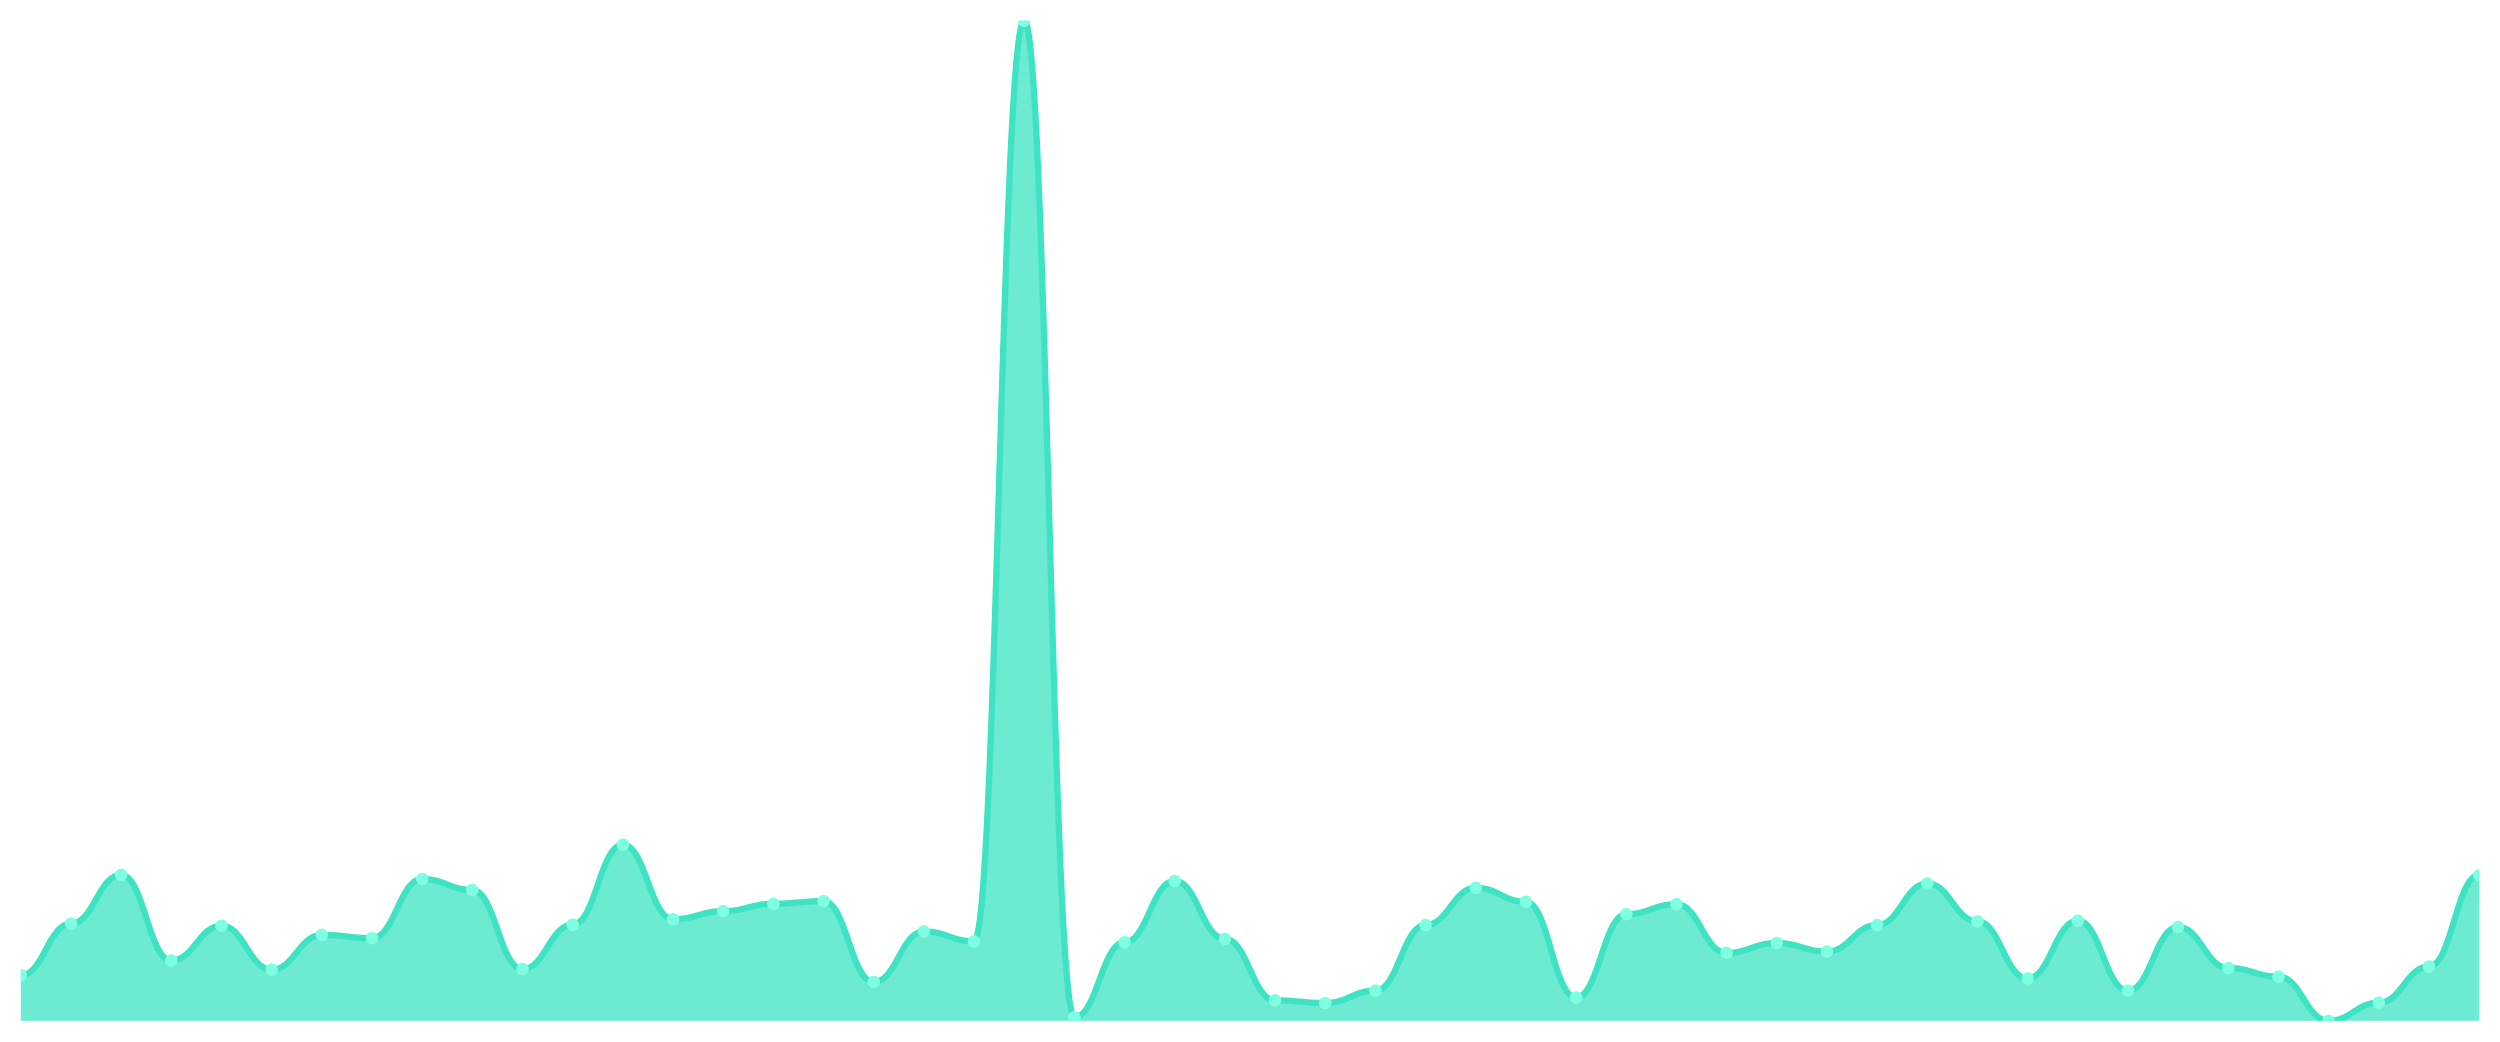
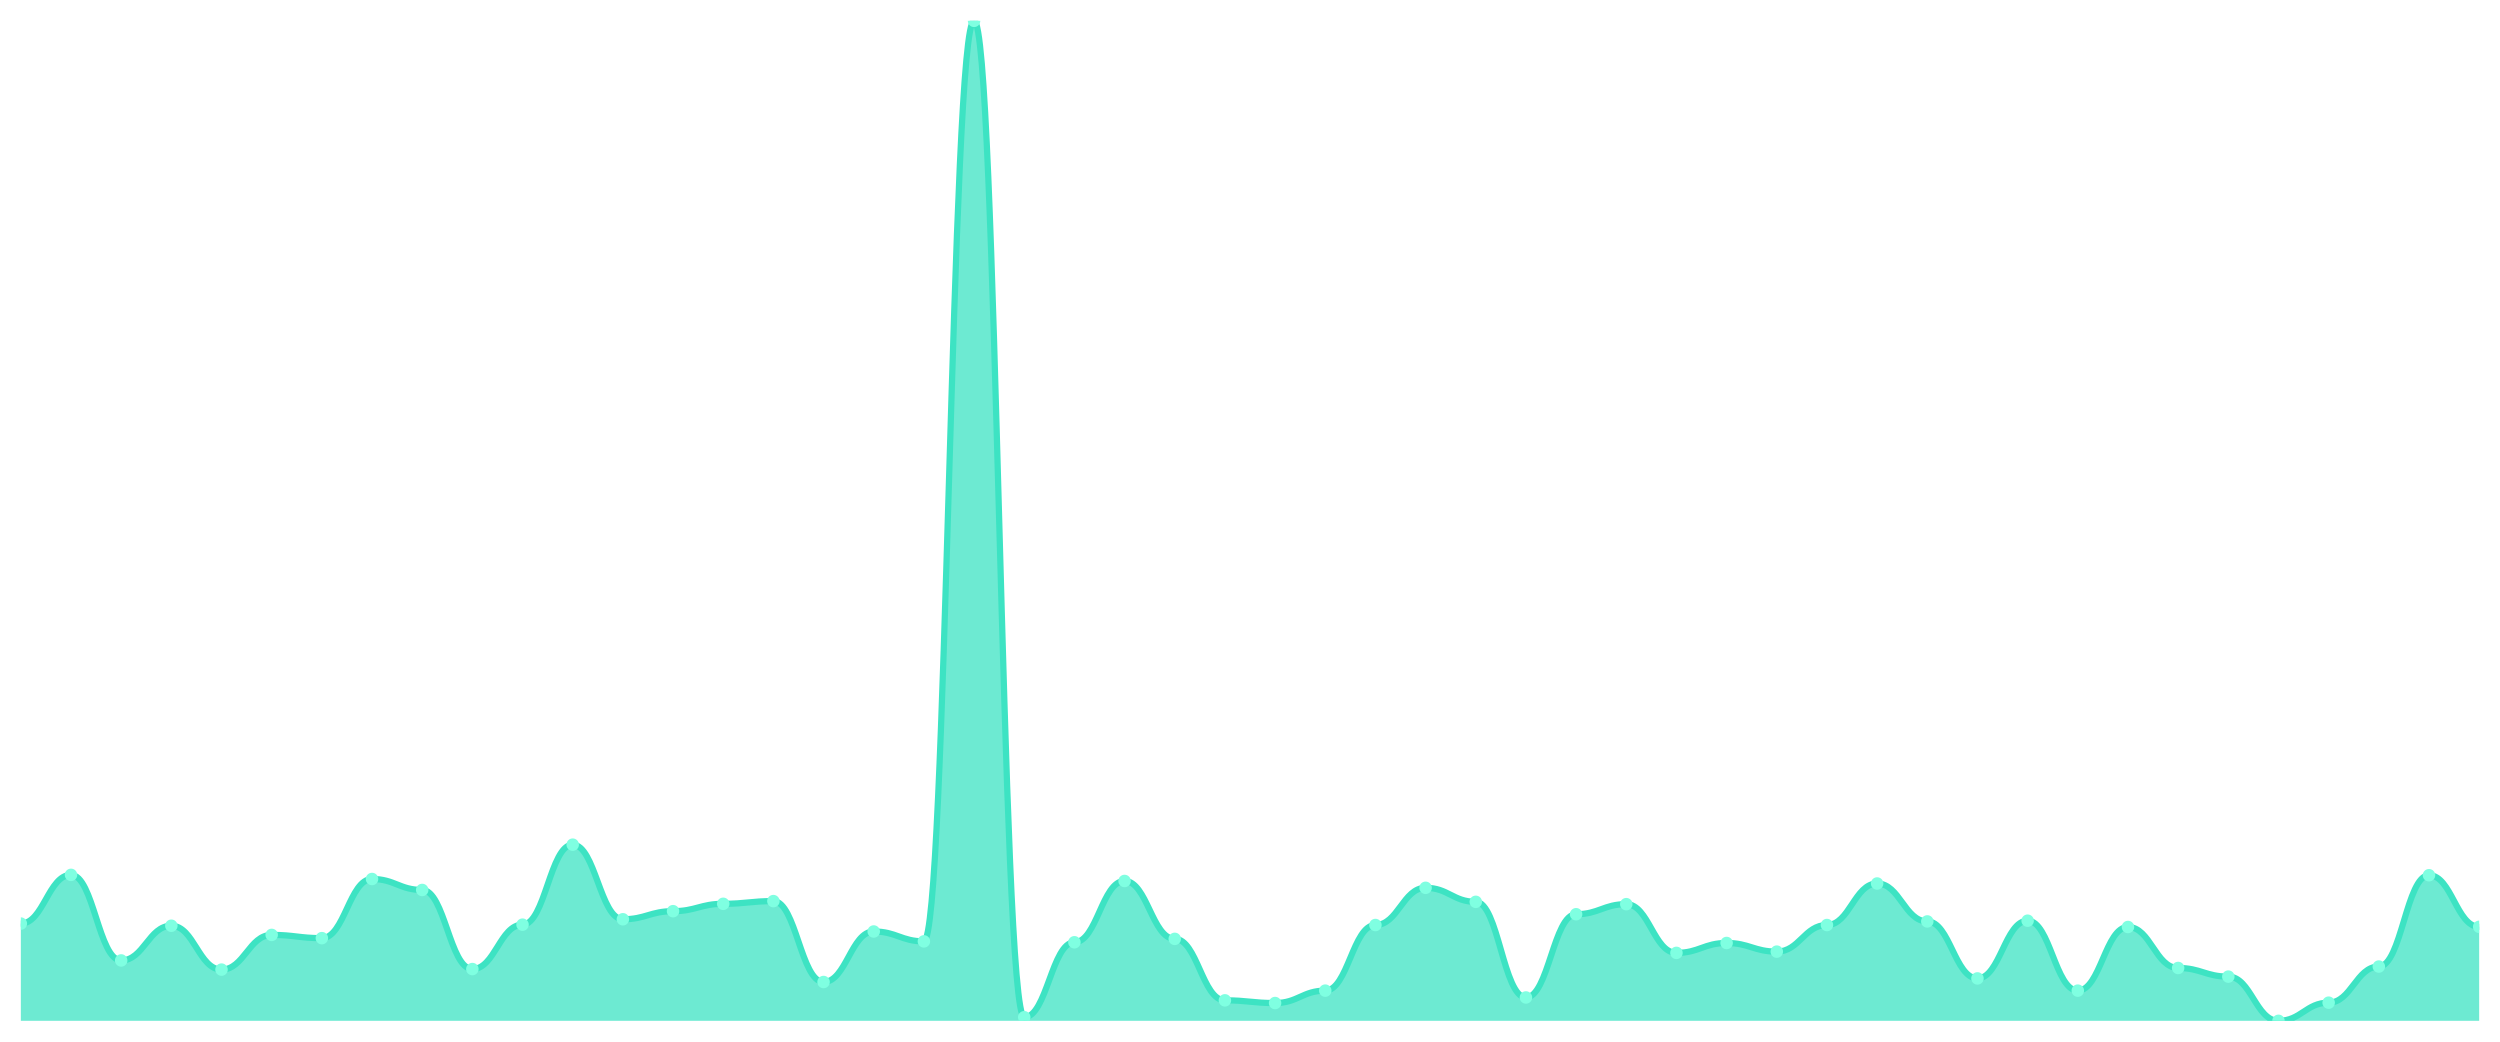
<svg xmlns="http://www.w3.org/2000/svg" viewBox="0 0 1200 500" width="1200" height="500">
  <defs>
    <clipPath id="c">
      <rect x="10" y="10" width="1180" height="480" />
    </clipPath>
  </defs>
  <rect width="1200" height="500" fill="none" />
  <g clip-path="url(#c)">
-     <path d="M 10,490 L 10,468.17 C 20.837,468.17 23.245,443.32 34.082,443.32 C 44.918,443.32 47.327,419.937 58.163,419.937 C 69,419.937 71.408,461.008 82.245,461.008 C 93.082,461.008 95.49,444.356 106.327,444.356 C 117.163,444.356 119.571,465.409 130.408,465.409 C 141.245,465.409 143.653,448.756 154.49,448.756 C 165.327,448.756 167.735,450.309 178.571,450.309 C 189.408,450.309 191.816,421.922 202.653,421.922 C 213.49,421.922 215.898,427.185 226.735,427.185 C 237.571,427.185 239.98,465.15 250.816,465.15 C 261.653,465.15 264.061,443.838 274.898,443.838 C 285.735,443.838 288.143,405.441 298.98,405.441 C 309.816,405.441 312.224,441.249 323.061,441.249 C 333.898,441.249 336.306,437.367 347.143,437.367 C 357.98,437.367 360.388,433.829 371.224,433.829 C 382.061,433.829 384.469,432.535 395.306,432.535 C 406.143,432.535 408.551,471.363 419.388,471.363 C 430.224,471.363 432.633,447.117 443.469,447.117 C 454.306,447.117 456.714,451.862 467.551,451.862 C 478.388,451.862 480.796,10 491.633,10 C 502.469,10 504.878,488.274 515.714,488.274 C 526.551,488.274 528.959,452.294 539.796,452.294 C 550.633,452.294 553.041,422.871 563.878,422.871 C 574.714,422.871 577.122,450.654 587.959,450.654 C 598.796,450.654 601.204,480.164 612.041,480.164 C 622.878,480.164 625.286,481.458 636.122,481.458 C 646.959,481.458 649.367,475.504 660.204,475.504 C 671.041,475.504 673.449,444.01 684.286,444.01 C 695.122,444.01 697.531,426.15 708.367,426.15 C 719.204,426.15 721.612,432.88 732.449,432.88 C 743.286,432.88 745.694,478.783 756.531,478.783 C 767.367,478.783 769.776,438.833 780.612,438.833 C 791.449,438.833 793.857,434.001 804.694,434.001 C 815.531,434.001 817.939,457.385 828.776,457.385 C 839.612,457.385 842.02,452.639 852.857,452.639 C 863.694,452.639 866.102,456.781 876.939,456.781 C 887.776,456.781 890.184,444.01 901.02,444.01 C 911.857,444.01 914.265,424.079 925.102,424.079 C 935.939,424.079 938.347,442.285 949.184,442.285 C 960.02,442.285 962.429,469.637 973.265,469.637 C 984.102,469.637 986.51,441.94 997.347,441.94 C 1008.184,441.94 1010.592,475.504 1021.429,475.504 C 1032.265,475.504 1034.673,444.96 1045.51,444.96 C 1056.347,444.96 1058.755,464.632 1069.592,464.632 C 1080.429,464.632 1082.837,468.774 1093.673,468.774 C 1104.51,468.774 1106.918,490 1117.755,490 C 1128.592,490 1131,481.285 1141.837,481.285 C 1152.673,481.285 1155.082,463.942 1165.918,463.942 C 1176.755,463.942 1179.163,420.11 1190,420.11 L 1190,490 Z" fill="rgba(61,227,195,0.75)" />
-     <path d="M 10,468.17 C 20.837,468.17 23.245,443.32 34.082,443.32 C 44.918,443.32 47.327,419.937 58.163,419.937 C 69,419.937 71.408,461.008 82.245,461.008 C 93.082,461.008 95.49,444.356 106.327,444.356 C 117.163,444.356 119.571,465.409 130.408,465.409 C 141.245,465.409 143.653,448.756 154.49,448.756 C 165.327,448.756 167.735,450.309 178.571,450.309 C 189.408,450.309 191.816,421.922 202.653,421.922 C 213.49,421.922 215.898,427.185 226.735,427.185 C 237.571,427.185 239.98,465.15 250.816,465.15 C 261.653,465.15 264.061,443.838 274.898,443.838 C 285.735,443.838 288.143,405.441 298.98,405.441 C 309.816,405.441 312.224,441.249 323.061,441.249 C 333.898,441.249 336.306,437.367 347.143,437.367 C 357.98,437.367 360.388,433.829 371.224,433.829 C 382.061,433.829 384.469,432.535 395.306,432.535 C 406.143,432.535 408.551,471.363 419.388,471.363 C 430.224,471.363 432.633,447.117 443.469,447.117 C 454.306,447.117 456.714,451.862 467.551,451.862 C 478.388,451.862 480.796,10 491.633,10 C 502.469,10 504.878,488.274 515.714,488.274 C 526.551,488.274 528.959,452.294 539.796,452.294 C 550.633,452.294 553.041,422.871 563.878,422.871 C 574.714,422.871 577.122,450.654 587.959,450.654 C 598.796,450.654 601.204,480.164 612.041,480.164 C 622.878,480.164 625.286,481.458 636.122,481.458 C 646.959,481.458 649.367,475.504 660.204,475.504 C 671.041,475.504 673.449,444.01 684.286,444.01 C 695.122,444.01 697.531,426.15 708.367,426.15 C 719.204,426.15 721.612,432.88 732.449,432.88 C 743.286,432.88 745.694,478.783 756.531,478.783 C 767.367,478.783 769.776,438.833 780.612,438.833 C 791.449,438.833 793.857,434.001 804.694,434.001 C 815.531,434.001 817.939,457.385 828.776,457.385 C 839.612,457.385 842.02,452.639 852.857,452.639 C 863.694,452.639 866.102,456.781 876.939,456.781 C 887.776,456.781 890.184,444.01 901.02,444.01 C 911.857,444.01 914.265,424.079 925.102,424.079 C 935.939,424.079 938.347,442.285 949.184,442.285 C 960.02,442.285 962.429,469.637 973.265,469.637 C 984.102,469.637 986.51,441.94 997.347,441.94 C 1008.184,441.94 1010.592,475.504 1021.429,475.504 C 1032.265,475.504 1034.673,444.96 1045.51,444.96 C 1056.347,444.96 1058.755,464.632 1069.592,464.632 C 1080.429,464.632 1082.837,468.774 1093.673,468.774 C 1104.51,468.774 1106.918,490 1117.755,490 C 1128.592,490 1131,481.285 1141.837,481.285 C 1152.673,481.285 1155.082,463.942 1165.918,463.942 C 1176.755,463.942 1179.163,420.11 1190,420.11" fill="none" stroke="#3de3c3" stroke-width="3" stroke-linecap="round" stroke-linejoin="round" />
-     <circle cx="10" cy="468.17" r="3" fill="#7fffe1" />
-     <circle cx="34.082" cy="443.32" r="3" fill="#7fffe1" />
-     <circle cx="58.163" cy="419.937" r="3" fill="#7fffe1" />
-     <circle cx="82.245" cy="461.008" r="3" fill="#7fffe1" />
-     <circle cx="106.327" cy="444.356" r="3" fill="#7fffe1" />
-     <circle cx="130.408" cy="465.409" r="3" fill="#7fffe1" />
-     <circle cx="154.49" cy="448.756" r="3" fill="#7fffe1" />
-     <circle cx="178.571" cy="450.309" r="3" fill="#7fffe1" />
-     <circle cx="202.653" cy="421.922" r="3" fill="#7fffe1" />
-     <circle cx="226.735" cy="427.185" r="3" fill="#7fffe1" />
-     <circle cx="250.816" cy="465.15" r="3" fill="#7fffe1" />
-     <circle cx="274.898" cy="443.838" r="3" fill="#7fffe1" />
-     <circle cx="298.98" cy="405.441" r="3" fill="#7fffe1" />
-     <circle cx="323.061" cy="441.249" r="3" fill="#7fffe1" />
-     <circle cx="347.143" cy="437.367" r="3" fill="#7fffe1" />
-     <circle cx="371.224" cy="433.829" r="3" fill="#7fffe1" />
-     <circle cx="395.306" cy="432.535" r="3" fill="#7fffe1" />
-     <circle cx="419.388" cy="471.363" r="3" fill="#7fffe1" />
-     <circle cx="443.469" cy="447.117" r="3" fill="#7fffe1" />
-     <circle cx="467.551" cy="451.862" r="3" fill="#7fffe1" />
-     <circle cx="491.633" cy="10" r="3" fill="#7fffe1" />
-     <circle cx="515.714" cy="488.274" r="3" fill="#7fffe1" />
-     <circle cx="539.796" cy="452.294" r="3" fill="#7fffe1" />
-     <circle cx="563.878" cy="422.871" r="3" fill="#7fffe1" />
-     <circle cx="587.959" cy="450.654" r="3" fill="#7fffe1" />
-     <circle cx="612.041" cy="480.164" r="3" fill="#7fffe1" />
-     <circle cx="636.122" cy="481.458" r="3" fill="#7fffe1" />
-     <circle cx="660.204" cy="475.504" r="3" fill="#7fffe1" />
-     <circle cx="684.286" cy="444.01" r="3" fill="#7fffe1" />
-     <circle cx="708.367" cy="426.15" r="3" fill="#7fffe1" />
-     <circle cx="732.449" cy="432.88" r="3" fill="#7fffe1" />
-     <circle cx="756.531" cy="478.783" r="3" fill="#7fffe1" />
-     <circle cx="780.612" cy="438.833" r="3" fill="#7fffe1" />
-     <circle cx="804.694" cy="434.001" r="3" fill="#7fffe1" />
-     <circle cx="828.776" cy="457.385" r="3" fill="#7fffe1" />
-     <circle cx="852.857" cy="452.639" r="3" fill="#7fffe1" />
-     <circle cx="876.939" cy="456.781" r="3" fill="#7fffe1" />
-     <circle cx="901.02" cy="444.01" r="3" fill="#7fffe1" />
-     <circle cx="925.102" cy="424.079" r="3" fill="#7fffe1" />
-     <circle cx="949.184" cy="442.285" r="3" fill="#7fffe1" />
-     <circle cx="973.265" cy="469.637" r="3" fill="#7fffe1" />
-     <circle cx="997.347" cy="441.94" r="3" fill="#7fffe1" />
-     <circle cx="1021.429" cy="475.504" r="3" fill="#7fffe1" />
-     <circle cx="1045.51" cy="444.96" r="3" fill="#7fffe1" />
-     <circle cx="1069.592" cy="464.632" r="3" fill="#7fffe1" />
-     <circle cx="1093.673" cy="468.774" r="3" fill="#7fffe1" />
-     <circle cx="1117.755" cy="490" r="3" fill="#7fffe1" />
-     <circle cx="1141.837" cy="481.285" r="3" fill="#7fffe1" />
-     <circle cx="1165.918" cy="463.942" r="3" fill="#7fffe1" />
-     <circle cx="1190" cy="420.11" r="3" fill="#7fffe1" />
+     <path d="M 10,490 L 10,443.32 C 20.837,443.32 23.245,419.937 34.082,419.937 C 44.918,419.937 47.327,461.008 58.163,461.008 C 69,461.008 71.408,444.356 82.245,444.356 C 93.082,444.356 95.49,465.409 106.327,465.409 C 117.163,465.409 119.571,448.756 130.408,448.756 C 141.245,448.756 143.653,450.309 154.49,450.309 C 165.327,450.309 167.735,421.922 178.571,421.922 C 189.408,421.922 191.816,427.185 202.653,427.185 C 213.49,427.185 215.898,465.15 226.735,465.15 C 237.571,465.15 239.98,443.838 250.816,443.838 C 261.653,443.838 264.061,405.441 274.898,405.441 C 285.735,405.441 288.143,441.249 298.98,441.249 C 309.816,441.249 312.224,437.367 323.061,437.367 C 333.898,437.367 336.306,433.829 347.143,433.829 C 357.98,433.829 360.388,432.535 371.224,432.535 C 382.061,432.535 384.469,471.363 395.306,471.363 C 406.143,471.363 408.551,447.117 419.388,447.117 C 430.224,447.117 432.633,451.862 443.469,451.862 C 454.306,451.862 456.714,10 467.551,10 C 478.388,10 480.796,488.274 491.633,488.274 C 502.469,488.274 504.878,452.294 515.714,452.294 C 526.551,452.294 528.959,422.871 539.796,422.871 C 550.633,422.871 553.041,450.654 563.878,450.654 C 574.714,450.654 577.122,480.164 587.959,480.164 C 598.796,480.164 601.204,481.458 612.041,481.458 C 622.878,481.458 625.286,475.504 636.122,475.504 C 646.959,475.504 649.367,444.01 660.204,444.01 C 671.041,444.01 673.449,426.15 684.286,426.15 C 695.122,426.15 697.531,432.88 708.367,432.88 C 719.204,432.88 721.612,478.783 732.449,478.783 C 743.286,478.783 745.694,438.833 756.531,438.833 C 767.367,438.833 769.776,434.001 780.612,434.001 C 791.449,434.001 793.857,457.385 804.694,457.385 C 815.531,457.385 817.939,452.639 828.776,452.639 C 839.612,452.639 842.02,456.781 852.857,456.781 C 863.694,456.781 866.102,444.01 876.939,444.01 C 887.776,444.01 890.184,424.079 901.02,424.079 C 911.857,424.079 914.265,442.285 925.102,442.285 C 935.939,442.285 938.347,469.637 949.184,469.637 C 960.02,469.637 962.429,441.94 973.265,441.94 C 984.102,441.94 986.51,475.504 997.347,475.504 C 1008.184,475.504 1010.592,444.96 1021.429,444.96 C 1032.265,444.96 1034.673,464.632 1045.51,464.632 C 1056.347,464.632 1058.755,468.774 1069.592,468.774 C 1080.429,468.774 1082.837,490 1093.673,490 C 1104.51,490 1106.918,481.285 1117.755,481.285 C 1128.592,481.285 1131,463.942 1141.837,463.942 C 1152.673,463.942 1155.082,420.11 1165.918,420.11 C 1176.755,420.11 1179.163,444.873 1190,444.873 L 1190,490 Z" fill="rgba(61,227,195,0.75)" />
+     <path d="M 10,443.32 C 20.837,443.32 23.245,419.937 34.082,419.937 C 44.918,419.937 47.327,461.008 58.163,461.008 C 69,461.008 71.408,444.356 82.245,444.356 C 93.082,444.356 95.49,465.409 106.327,465.409 C 117.163,465.409 119.571,448.756 130.408,448.756 C 141.245,448.756 143.653,450.309 154.49,450.309 C 165.327,450.309 167.735,421.922 178.571,421.922 C 189.408,421.922 191.816,427.185 202.653,427.185 C 213.49,427.185 215.898,465.15 226.735,465.15 C 237.571,465.15 239.98,443.838 250.816,443.838 C 261.653,443.838 264.061,405.441 274.898,405.441 C 285.735,405.441 288.143,441.249 298.98,441.249 C 309.816,441.249 312.224,437.367 323.061,437.367 C 333.898,437.367 336.306,433.829 347.143,433.829 C 357.98,433.829 360.388,432.535 371.224,432.535 C 382.061,432.535 384.469,471.363 395.306,471.363 C 406.143,471.363 408.551,447.117 419.388,447.117 C 430.224,447.117 432.633,451.862 443.469,451.862 C 454.306,451.862 456.714,10 467.551,10 C 478.388,10 480.796,488.274 491.633,488.274 C 502.469,488.274 504.878,452.294 515.714,452.294 C 526.551,452.294 528.959,422.871 539.796,422.871 C 550.633,422.871 553.041,450.654 563.878,450.654 C 574.714,450.654 577.122,480.164 587.959,480.164 C 598.796,480.164 601.204,481.458 612.041,481.458 C 622.878,481.458 625.286,475.504 636.122,475.504 C 646.959,475.504 649.367,444.01 660.204,444.01 C 671.041,444.01 673.449,426.15 684.286,426.15 C 695.122,426.15 697.531,432.88 708.367,432.88 C 719.204,432.88 721.612,478.783 732.449,478.783 C 743.286,478.783 745.694,438.833 756.531,438.833 C 767.367,438.833 769.776,434.001 780.612,434.001 C 791.449,434.001 793.857,457.385 804.694,457.385 C 815.531,457.385 817.939,452.639 828.776,452.639 C 839.612,452.639 842.02,456.781 852.857,456.781 C 863.694,456.781 866.102,444.01 876.939,444.01 C 887.776,444.01 890.184,424.079 901.02,424.079 C 911.857,424.079 914.265,442.285 925.102,442.285 C 935.939,442.285 938.347,469.637 949.184,469.637 C 960.02,469.637 962.429,441.94 973.265,441.94 C 984.102,441.94 986.51,475.504 997.347,475.504 C 1008.184,475.504 1010.592,444.96 1021.429,444.96 C 1032.265,444.96 1034.673,464.632 1045.51,464.632 C 1056.347,464.632 1058.755,468.774 1069.592,468.774 C 1080.429,468.774 1082.837,490 1093.673,490 C 1104.51,490 1106.918,481.285 1117.755,481.285 C 1128.592,481.285 1131,463.942 1141.837,463.942 C 1152.673,463.942 1155.082,420.11 1165.918,420.11 C 1176.755,420.11 1179.163,444.873 1190,444.873" fill="none" stroke="#3de3c3" stroke-width="3" stroke-linecap="round" stroke-linejoin="round" />
+     <circle cx="10" cy="443.32" r="3" fill="#7fffe1" />
+     <circle cx="34.082" cy="419.937" r="3" fill="#7fffe1" />
+     <circle cx="58.163" cy="461.008" r="3" fill="#7fffe1" />
+     <circle cx="82.245" cy="444.356" r="3" fill="#7fffe1" />
+     <circle cx="106.327" cy="465.409" r="3" fill="#7fffe1" />
+     <circle cx="130.408" cy="448.756" r="3" fill="#7fffe1" />
+     <circle cx="154.49" cy="450.309" r="3" fill="#7fffe1" />
+     <circle cx="178.571" cy="421.922" r="3" fill="#7fffe1" />
+     <circle cx="202.653" cy="427.185" r="3" fill="#7fffe1" />
+     <circle cx="226.735" cy="465.15" r="3" fill="#7fffe1" />
+     <circle cx="250.816" cy="443.838" r="3" fill="#7fffe1" />
+     <circle cx="274.898" cy="405.441" r="3" fill="#7fffe1" />
+     <circle cx="298.98" cy="441.249" r="3" fill="#7fffe1" />
+     <circle cx="323.061" cy="437.367" r="3" fill="#7fffe1" />
+     <circle cx="347.143" cy="433.829" r="3" fill="#7fffe1" />
+     <circle cx="371.224" cy="432.535" r="3" fill="#7fffe1" />
+     <circle cx="395.306" cy="471.363" r="3" fill="#7fffe1" />
+     <circle cx="419.388" cy="447.117" r="3" fill="#7fffe1" />
+     <circle cx="443.469" cy="451.862" r="3" fill="#7fffe1" />
+     <circle cx="467.551" cy="10" r="3" fill="#7fffe1" />
+     <circle cx="491.633" cy="488.274" r="3" fill="#7fffe1" />
+     <circle cx="515.714" cy="452.294" r="3" fill="#7fffe1" />
+     <circle cx="539.796" cy="422.871" r="3" fill="#7fffe1" />
+     <circle cx="563.878" cy="450.654" r="3" fill="#7fffe1" />
+     <circle cx="587.959" cy="480.164" r="3" fill="#7fffe1" />
+     <circle cx="612.041" cy="481.458" r="3" fill="#7fffe1" />
+     <circle cx="636.122" cy="475.504" r="3" fill="#7fffe1" />
+     <circle cx="660.204" cy="444.01" r="3" fill="#7fffe1" />
+     <circle cx="684.286" cy="426.15" r="3" fill="#7fffe1" />
+     <circle cx="708.367" cy="432.88" r="3" fill="#7fffe1" />
+     <circle cx="732.449" cy="478.783" r="3" fill="#7fffe1" />
+     <circle cx="756.531" cy="438.833" r="3" fill="#7fffe1" />
+     <circle cx="780.612" cy="434.001" r="3" fill="#7fffe1" />
+     <circle cx="804.694" cy="457.385" r="3" fill="#7fffe1" />
+     <circle cx="828.776" cy="452.639" r="3" fill="#7fffe1" />
+     <circle cx="852.857" cy="456.781" r="3" fill="#7fffe1" />
+     <circle cx="876.939" cy="444.01" r="3" fill="#7fffe1" />
+     <circle cx="901.02" cy="424.079" r="3" fill="#7fffe1" />
+     <circle cx="925.102" cy="442.285" r="3" fill="#7fffe1" />
+     <circle cx="949.184" cy="469.637" r="3" fill="#7fffe1" />
+     <circle cx="973.265" cy="441.94" r="3" fill="#7fffe1" />
+     <circle cx="997.347" cy="475.504" r="3" fill="#7fffe1" />
+     <circle cx="1021.429" cy="444.96" r="3" fill="#7fffe1" />
+     <circle cx="1045.51" cy="464.632" r="3" fill="#7fffe1" />
+     <circle cx="1069.592" cy="468.774" r="3" fill="#7fffe1" />
+     <circle cx="1093.673" cy="490" r="3" fill="#7fffe1" />
+     <circle cx="1117.755" cy="481.285" r="3" fill="#7fffe1" />
+     <circle cx="1141.837" cy="463.942" r="3" fill="#7fffe1" />
+     <circle cx="1165.918" cy="420.11" r="3" fill="#7fffe1" />
+     <circle cx="1190" cy="444.873" r="3" fill="#7fffe1" />
  </g>
</svg>
